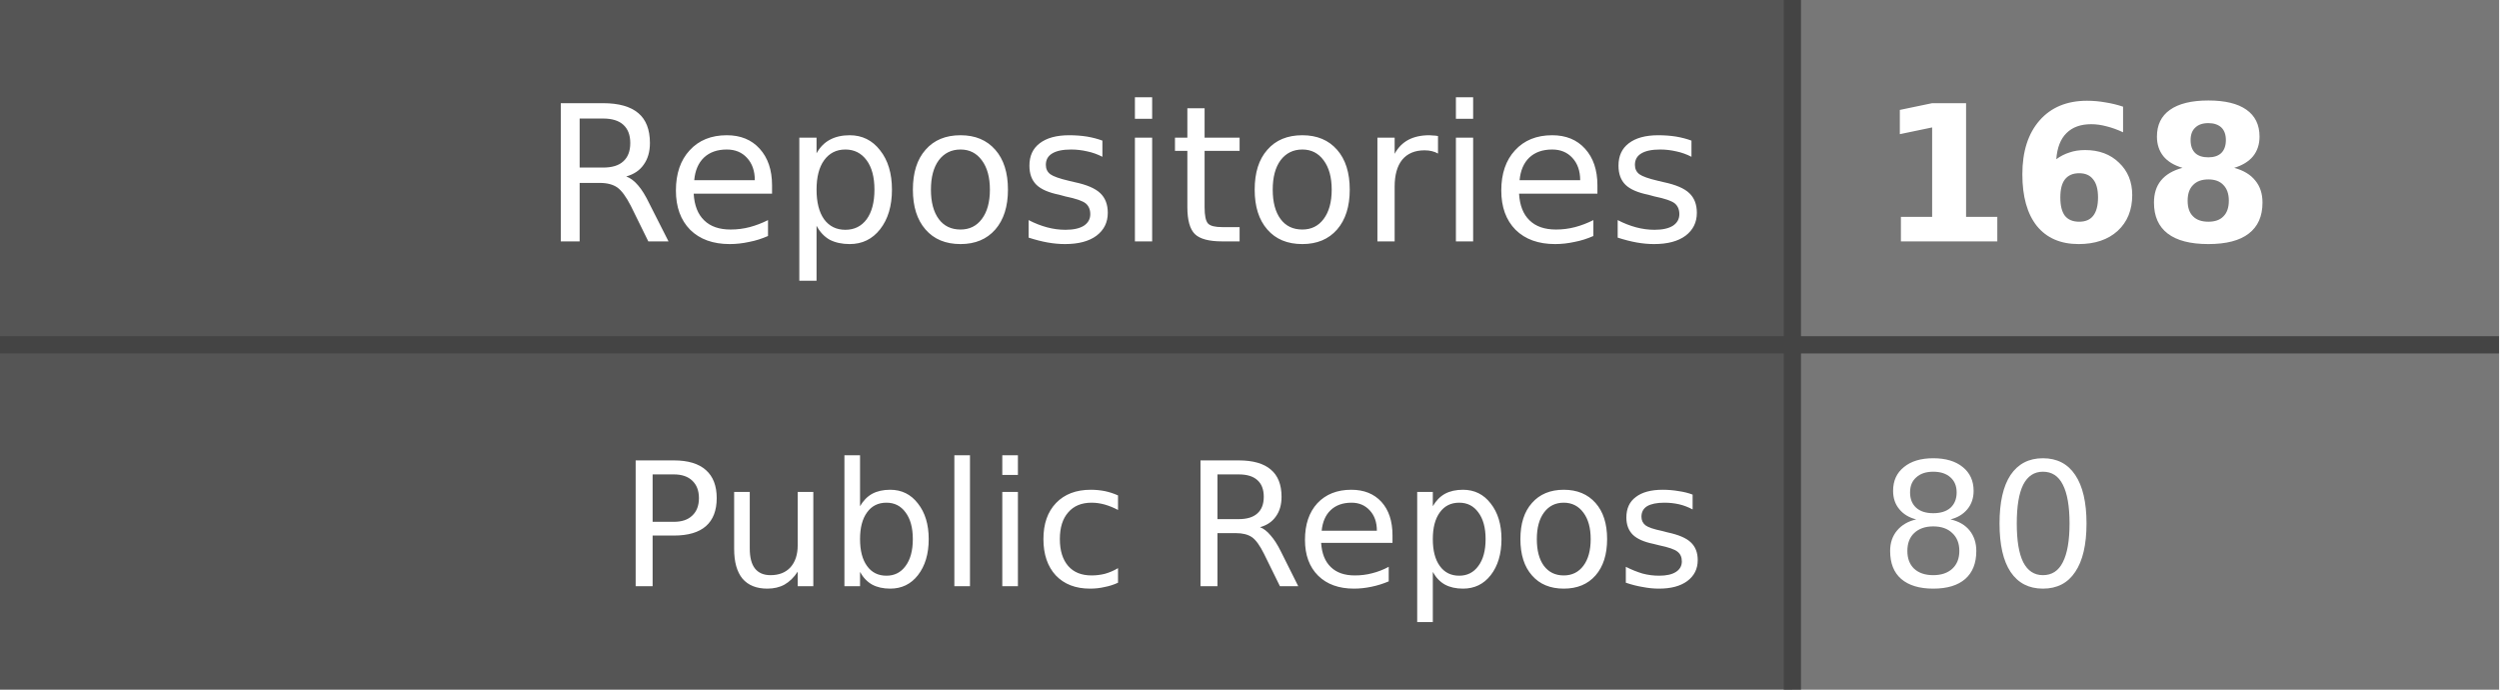
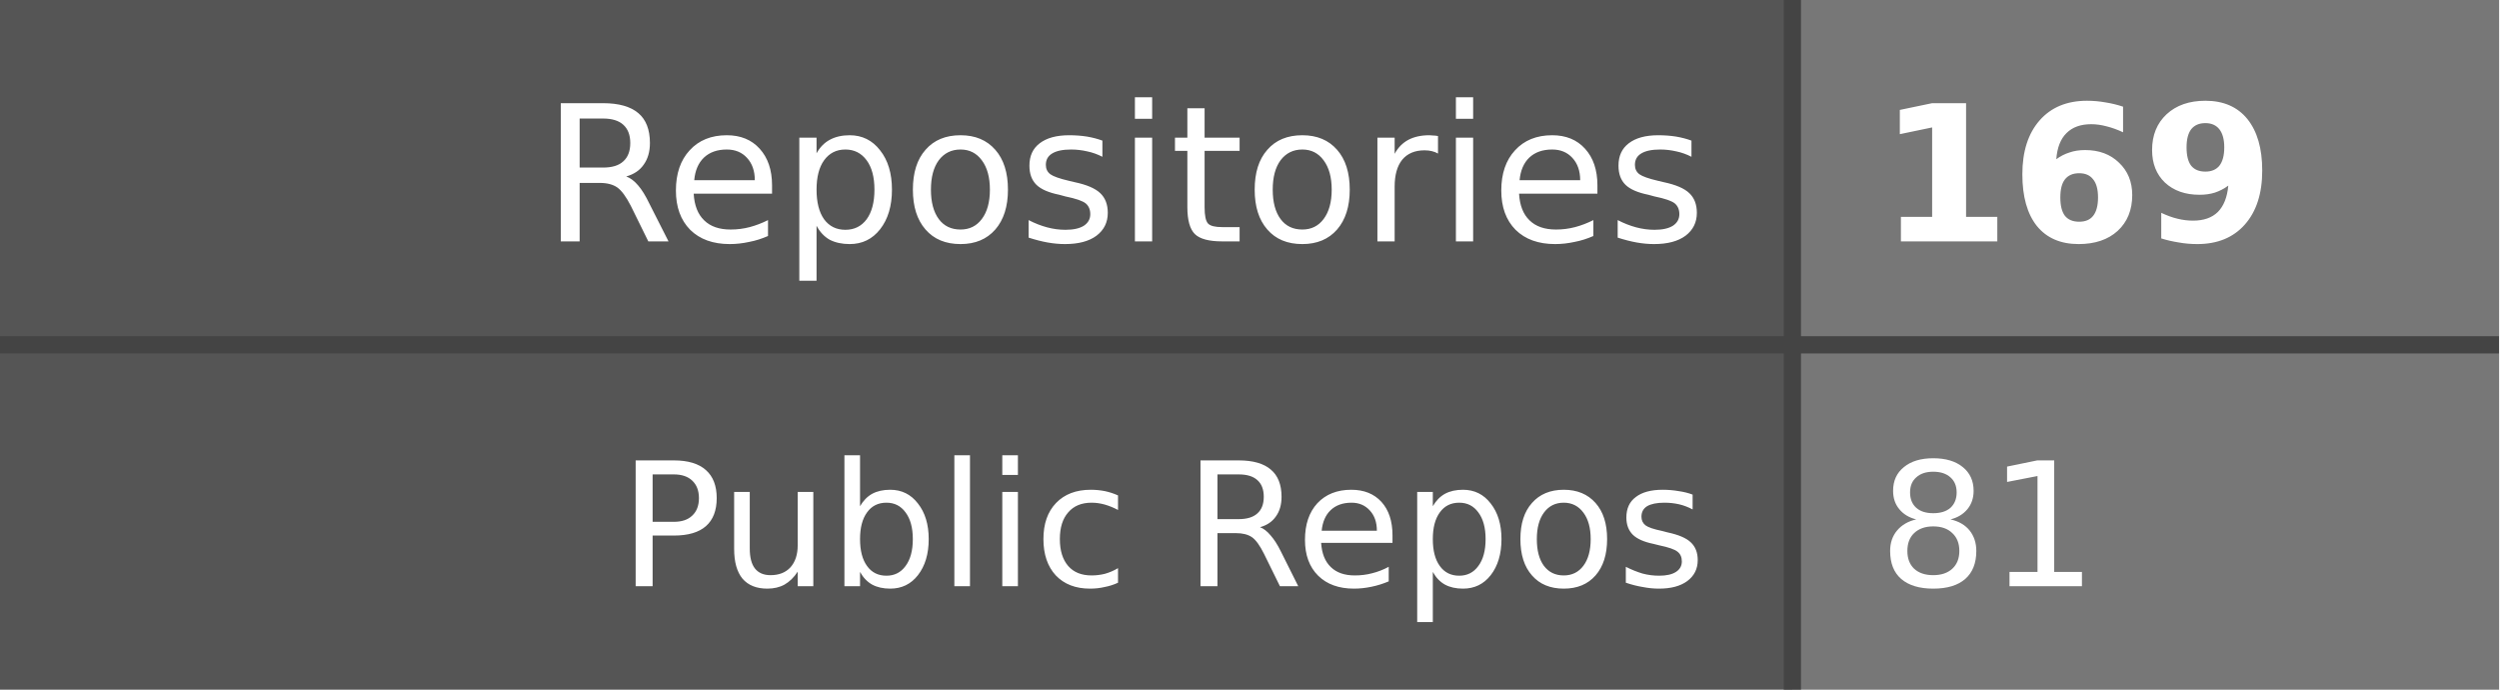
- <svg xmlns="http://www.w3.org/2000/svg" width="145" height="40" role="img" aria-label="Repositories: 168, Public Repos: 80">
+ <svg xmlns="http://www.w3.org/2000/svg" width="145" height="40" role="img" aria-label="Repositories: 169, Public Repos: 81">
  <style>
    .label-bg { fill: #555; }
    .value-bg { fill: #777; }
    .label-text { fill: #fff; }
    .value-text { fill: #fff; }
    .divider { stroke: #444; }
    
    @media (prefers-color-scheme: dark) {
      .label-bg { fill: #2d333b; }
      .value-bg { fill: #444c56; }
      .label-text { fill: #adbac7; }
      .value-text { fill: #cdd9e5; }
      .divider { stroke: #545d68; }
    }
    
    @media (prefers-color-scheme: light) {
      .label-bg { fill: #e1e4e8; }
      .value-bg { fill: #fafbfc; }
      .label-text { fill: #24292e; }
      .value-text { fill: #24292e; }
      .divider { stroke: #d1d5da; }
    }
  </style>
  <rect class="label-bg" width="104" height="20" x="0" y="0" />
  <rect class="value-bg" width="41" height="20" x="104" y="0" />
  <rect class="label-bg" width="104" height="20" x="0" y="20" />
  <rect class="value-bg" width="41" height="20" x="104" y="20" />
  <line class="divider" x1="0" y1="20" x2="145" y2="20" stroke-width="1" />
  <line class="divider" x1="104" y1="0" x2="104" y2="40" stroke-width="1" />
  <g font-family="Verdana,Geneva,DejaVu Sans,sans-serif" text-rendering="geometricPrecision" font-size="11">
    <text class="label-text" x="99" y="14" text-anchor="end">Repositories</text>
-     <text class="value-text" x="109" y="14" text-anchor="start" font-weight="bold">168</text>
+     <text class="value-text" x="109" y="14" text-anchor="start" font-weight="bold">169</text>
    <text class="label-text" x="99" y="34" text-anchor="end" font-size="10">Public Repos</text>
-     <text class="value-text" x="109" y="34" text-anchor="start" font-size="10">80</text>
+     <text class="value-text" x="109" y="34" text-anchor="start" font-size="10">81</text>
  </g>
</svg>
